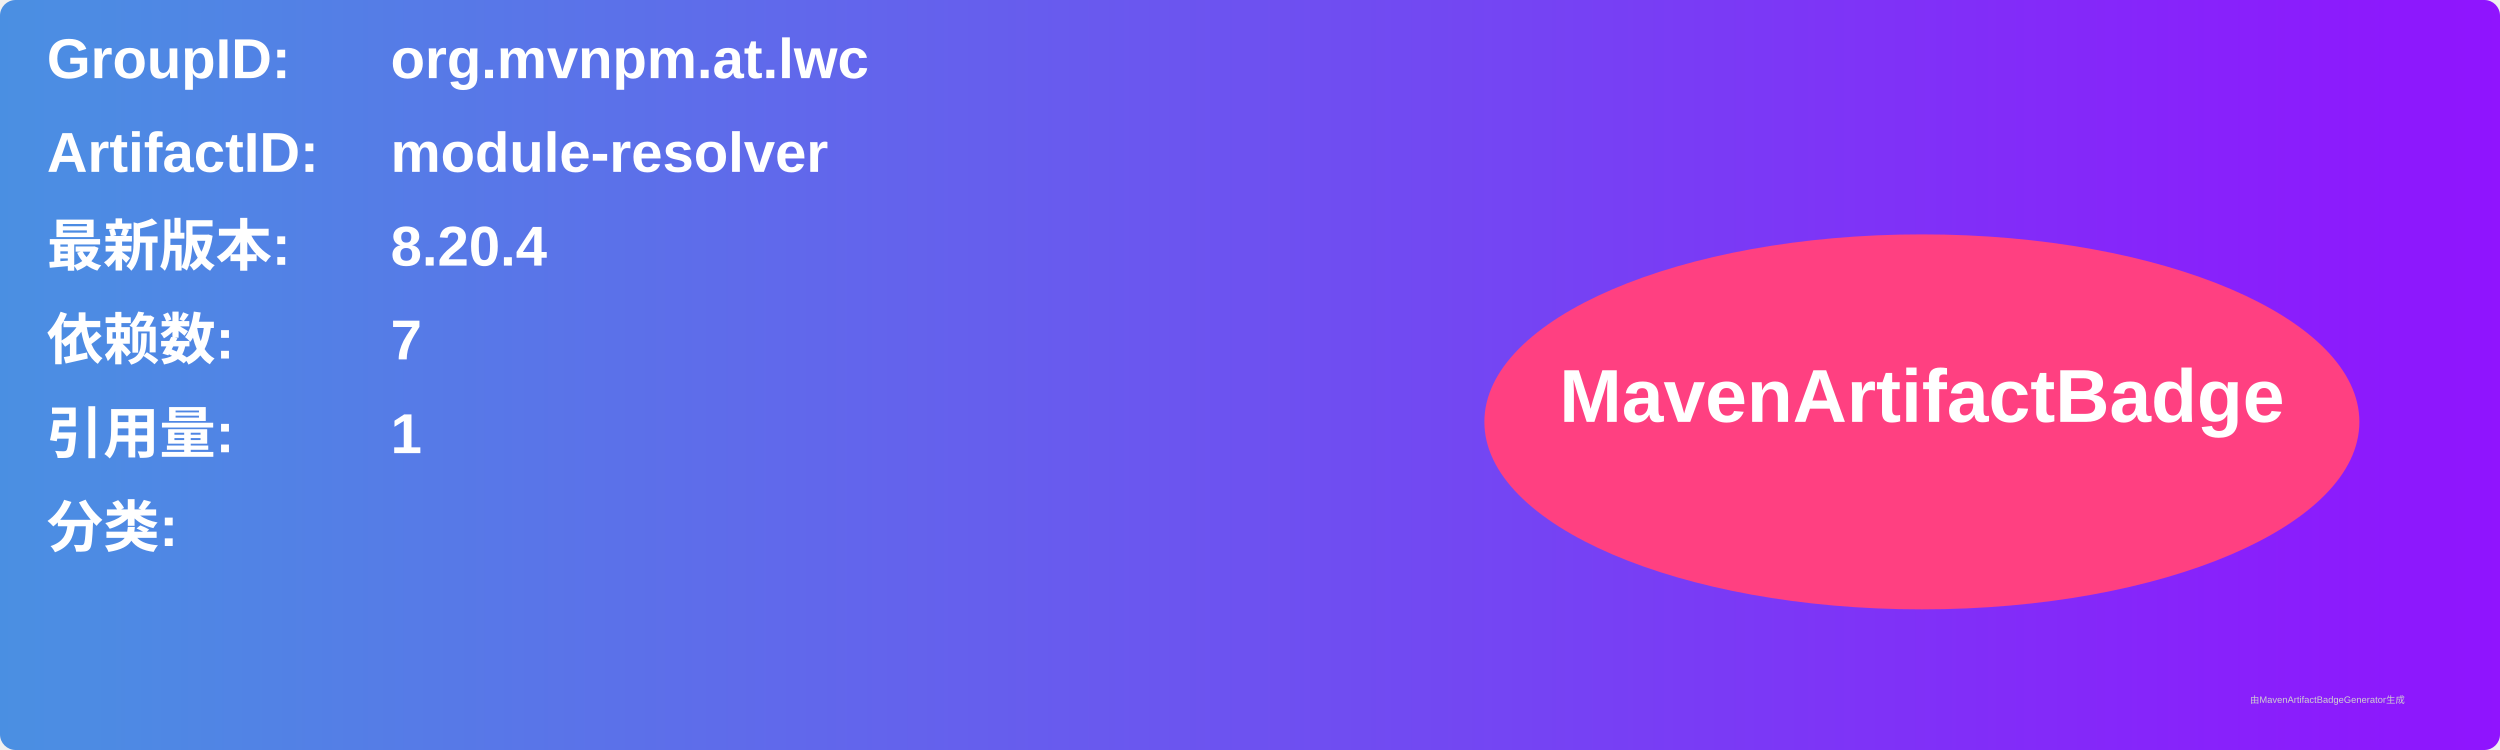
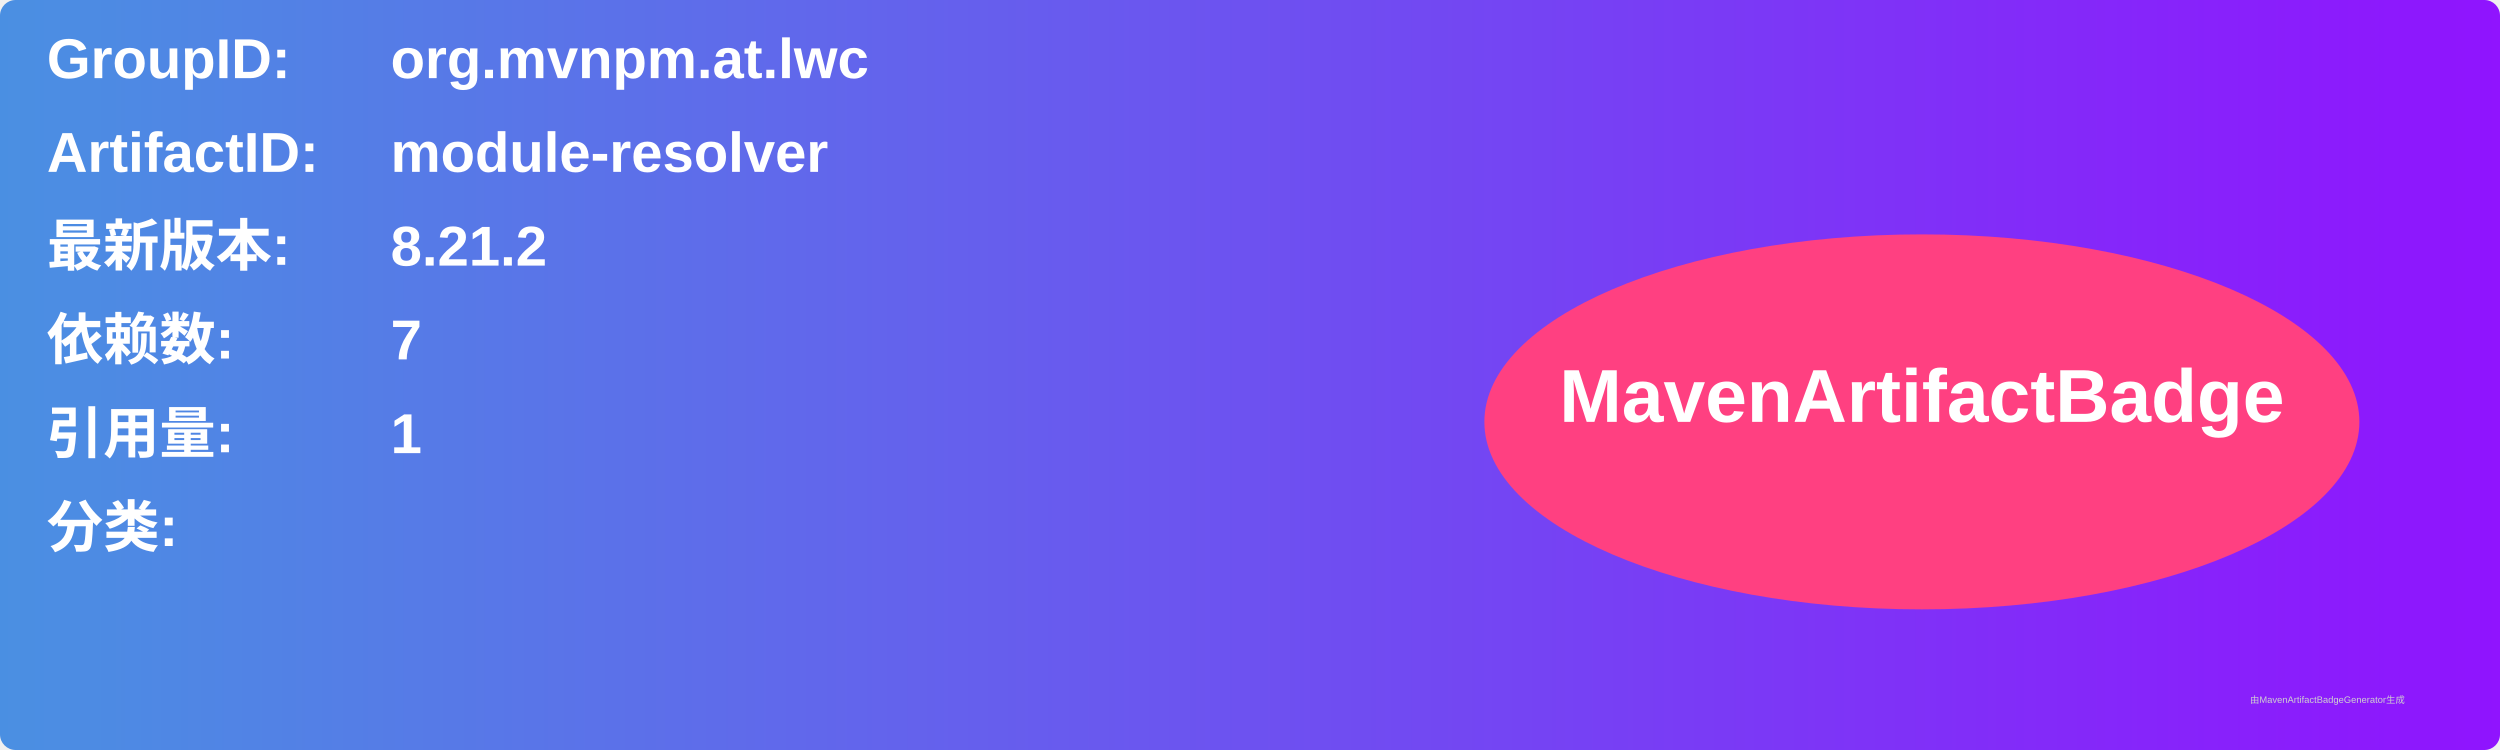
<svg xmlns="http://www.w3.org/2000/svg" width="800" height="240" viewBox="0 0 800 240">
  <linearGradient id="grad" x1="0%" y1="0%" x2="100%" y2="0%">
    <stop offset="0%" stop-color="#4a90e2" />
    <stop offset="100%" stop-color="#9013fe" />
  </linearGradient>
  <rect width="100%" height="100%" rx="5" ry="5" fill="url(#grad)" />
  <g transform="translate(15, 15)">
    <text x="0" y="10" font-family="Arial" font-size="18" fill="white" font-weight="bold" width="260">GroupID:</text>
    <text x="110" y="10" font-family="Arial" font-size="18" fill="white" font-weight="bold" width="460">org.mvnpm.at.lwc</text>
    <text x="0" y="40" font-family="Arial" font-size="18" fill="white" font-weight="bold" width="260">ArtifactID:</text>
    <text x="110" y="40" font-family="Arial" font-size="18" fill="white" font-weight="bold" width="460">module-resolver</text>
    <text x="0" y="70" font-family="Arial" font-size="18" fill="white" font-weight="bold">最新版本:</text>
    <text x="110" y="70" font-family="Arial" font-size="18" fill="white" font-weight="bold">
-       <tspan font-weight="bold">8.20.4</tspan>
+       <tspan font-weight="bold">8.21.2</tspan>
    </text>
    <text x="0" y="100" font-family="Arial" font-size="18" fill="white" font-weight="bold">依赖数: </text>
    <text x="110" y="100" font-family="Arial" font-size="18" fill="white">
      <tspan font-weight="bold">7</tspan>
    </text>
    <text x="0" y="130" font-family="Arial" font-size="18" fill="white" font-weight="bold">引用量: </text>
    <text x="110" y="130" font-family="Arial" font-size="18" fill="white">
      <tspan font-weight="bold">1</tspan>
    </text>
    <text x="0" y="160" font-family="Arial" font-size="18" fill="white" font-weight="bold">分类:</text>
    <text x="10" y="190" font-family="Arial" font-size="10" fill="white">
      <tspan font-weight="bold" />
    </text>
    <ellipse cx="600" cy="120" rx="140" ry="60" fill="#ff4081" />
    <text x="600" y="120" text-anchor="middle" font-family="Arial" font-size="24" fill="white" font-weight="bold">MavenArtifactBadge</text>
  </g>
  <text x="720" y="225" font-family="Arial" font-size="3" fill="#d0d0d0">由MavenArtifactBadgeGenerator生成</text>
</svg>
